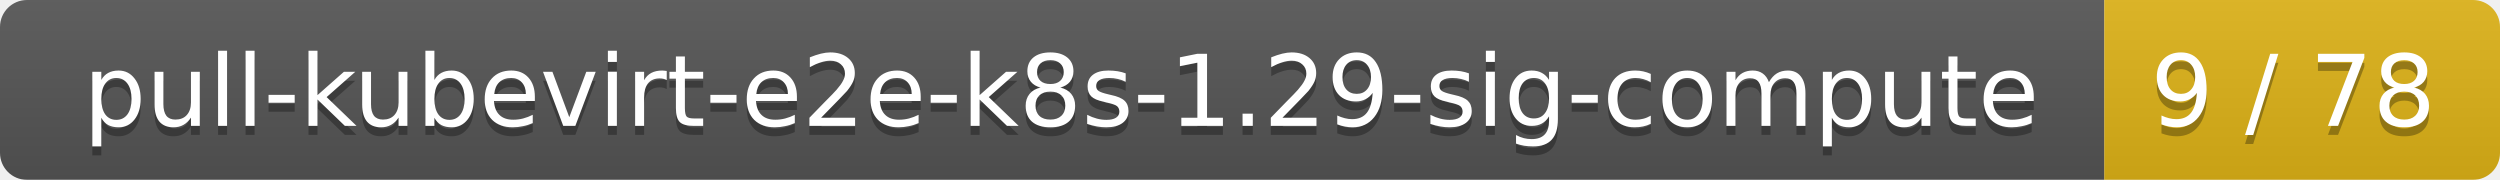
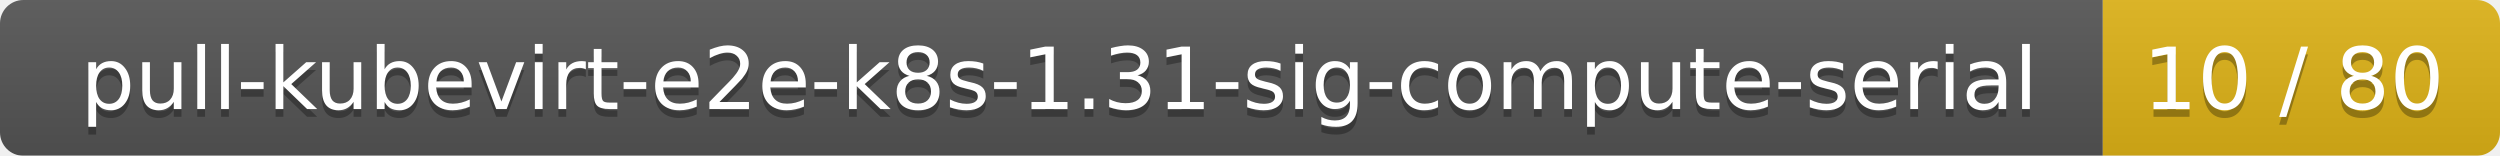
- <svg xmlns="http://www.w3.org/2000/svg" width="278" height="20">
+ <svg xmlns="http://www.w3.org/2000/svg" width="321" height="20">
  <linearGradient id="smooth" x2="0" y2="100%">
    <stop offset="0" stop-color="#bbb" stop-opacity=".1" />
    <stop offset="1" stop-opacity=".1" />
  </linearGradient>
  <mask id="round">
-     <rect width="278" height="20" rx="3" fill="#fff" />
+     <rect width="321" height="20" rx="3" fill="#fff" />
  </mask>
  <g mask="url(#round)">
-     <rect width="234" height="20" fill="#555" />
-     <rect x="234" width="44" height="20" fill="#dfb317" />
-     <rect width="278" height="20" fill="url(#smooth)" />
+     <rect width="270" height="20" fill="#555" />
+     <rect x="270" width="51" height="20" fill="#dfb317" />
+     <rect width="321" height="20" fill="url(#smooth)" />
  </g>
  <g fill="#fff" text-anchor="middle" font-family="DejaVu Sans,Verdana,Geneva,sans-serif" font-size="11">
-     <text x="118" y="15" fill="#010101" fill-opacity=".3">pull-kubevirt-e2e-k8s-1.29-sig-compute</text>
-     <text x="118" y="14">pull-kubevirt-e2e-k8s-1.29-sig-compute</text>
-     <text x="255" y="15" fill="#010101" fill-opacity=".3">9 / 78</text>
-     <text x="255" y="14">9 / 78</text>
+     <text x="136" y="15" fill="#010101" fill-opacity=".3">pull-kubevirt-e2e-k8s-1.31-sig-compute-serial</text>
+     <text x="136" y="14">pull-kubevirt-e2e-k8s-1.31-sig-compute-serial</text>
+     <text x="294.5" y="15" fill="#010101" fill-opacity=".3">10 / 80</text>
+     <text x="294.5" y="14">10 / 80</text>
  </g>
</svg>
